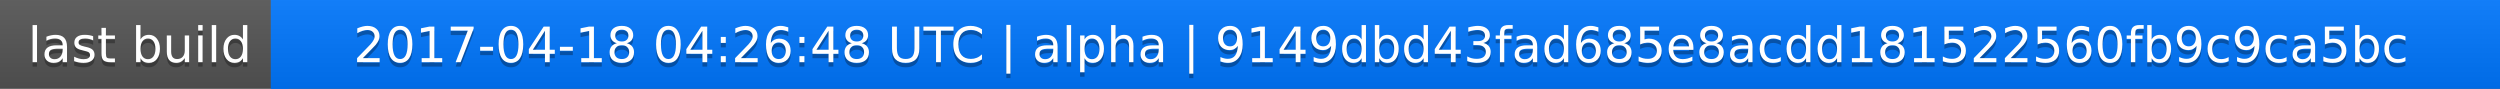
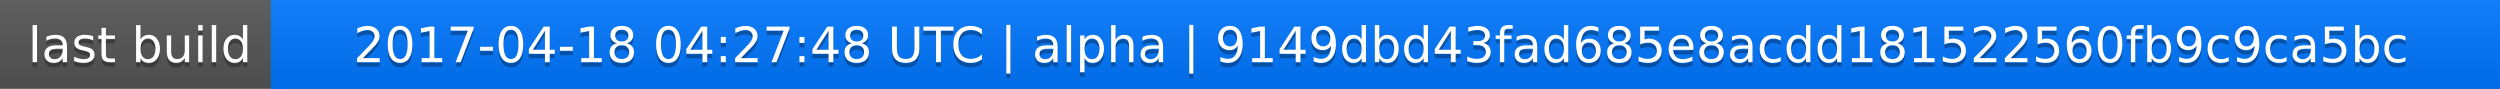
<svg xmlns="http://www.w3.org/2000/svg" width="563" height="20">
  <linearGradient id="a" x2="0" y2="100%">
    <stop offset="0" stop-color="#bbb" stop-opacity=".1" />
    <stop offset="1" stop-opacity=".1" />
  </linearGradient>
  <rect rx="0" width="563" height="20" fill="#555" />
  <rect rx="0" x="61" width="502" height="20" fill="#07f" />
  <path fill="#07f" d="M61 0h4v20h-4z" />
  <rect rx="0" width="563" height="20" fill="url(#a)" />
  <g fill="#fff" text-anchor="middle" font-family="DejaVu Sans,Verdana,Geneva,sans-serif" font-size="11">
    <text x="31.5" y="15" fill="#010101" fill-opacity=".3">last build</text>
    <text x="31.5" y="14">last build</text>
-     <text x="311" y="15" fill="#010101" fill-opacity=".3">2017-04-18 04:26:48 UTC | alpha | 9149dbd43fad685e8acdd181522560fb9c9ca5bc</text>
-     <text x="311" y="14">2017-04-18 04:26:48 UTC | alpha | 9149dbd43fad685e8acdd181522560fb9c9ca5bc</text>
+     <text x="311" y="15" fill="#010101" fill-opacity=".3">2017-04-18 04:27:48 UTC | alpha | 9149dbd43fad685e8acdd181522560fb9c9ca5bc</text>
+     <text x="311" y="14">2017-04-18 04:27:48 UTC | alpha | 9149dbd43fad685e8acdd181522560fb9c9ca5bc</text>
  </g>
</svg>
